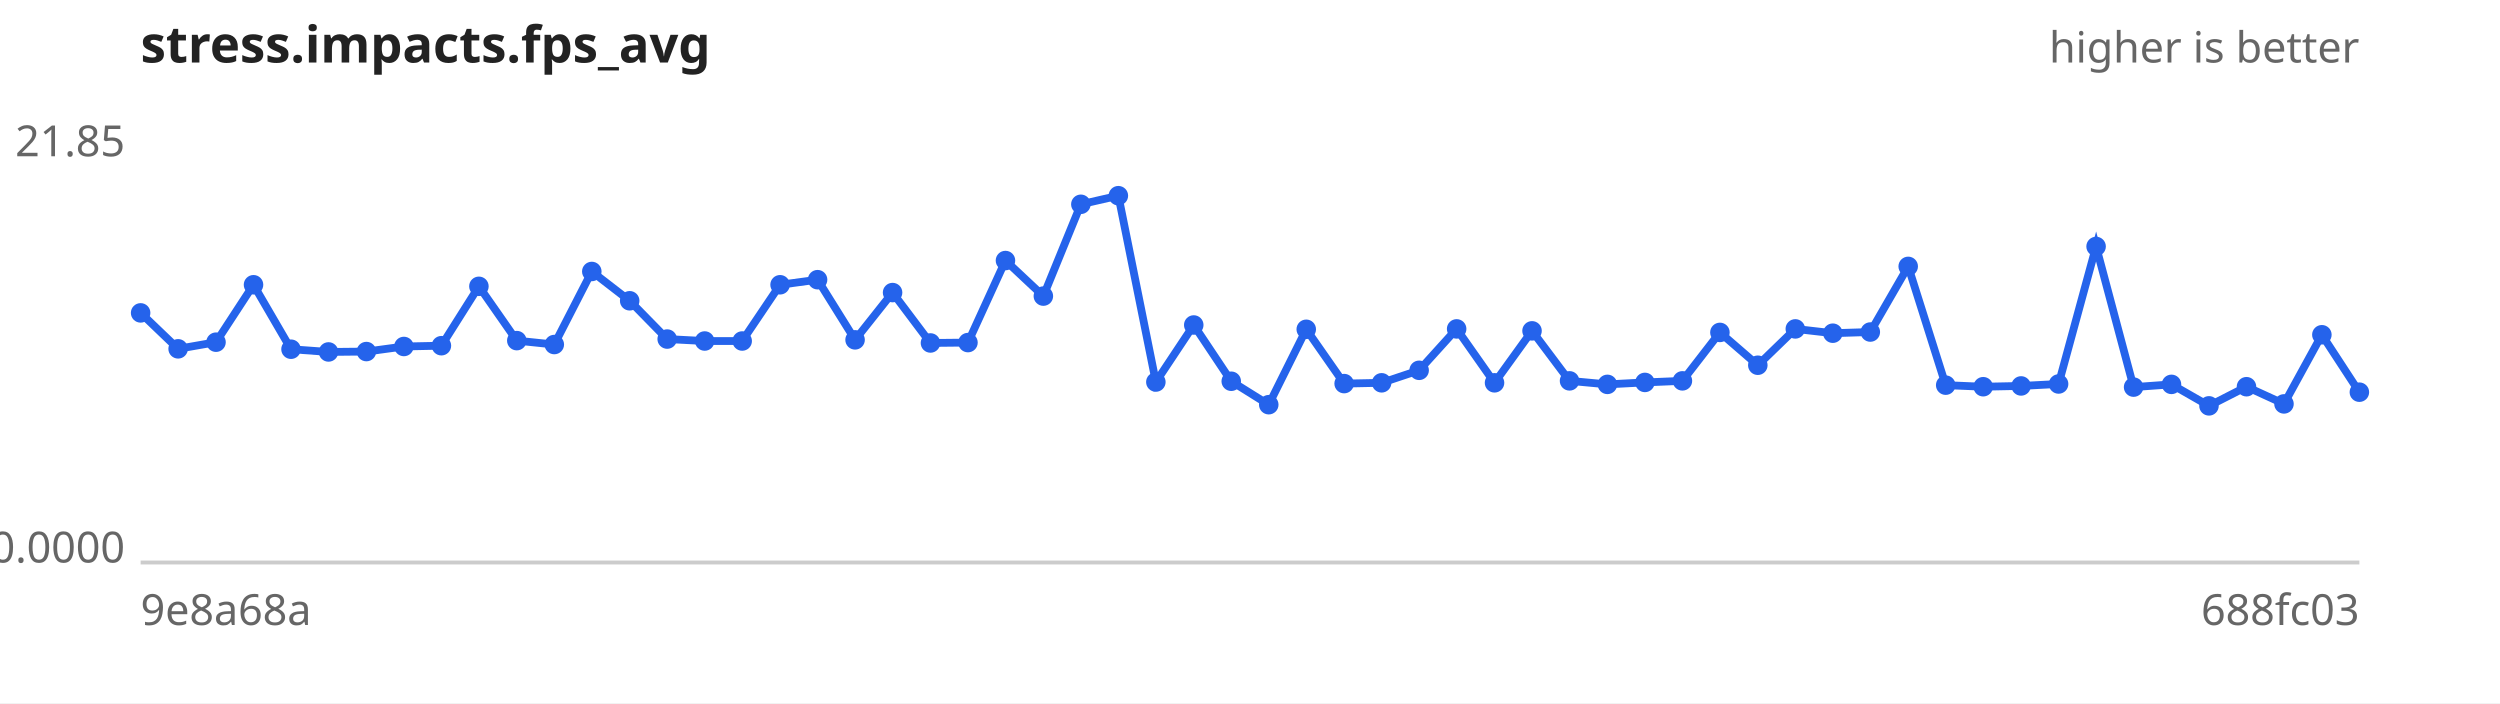
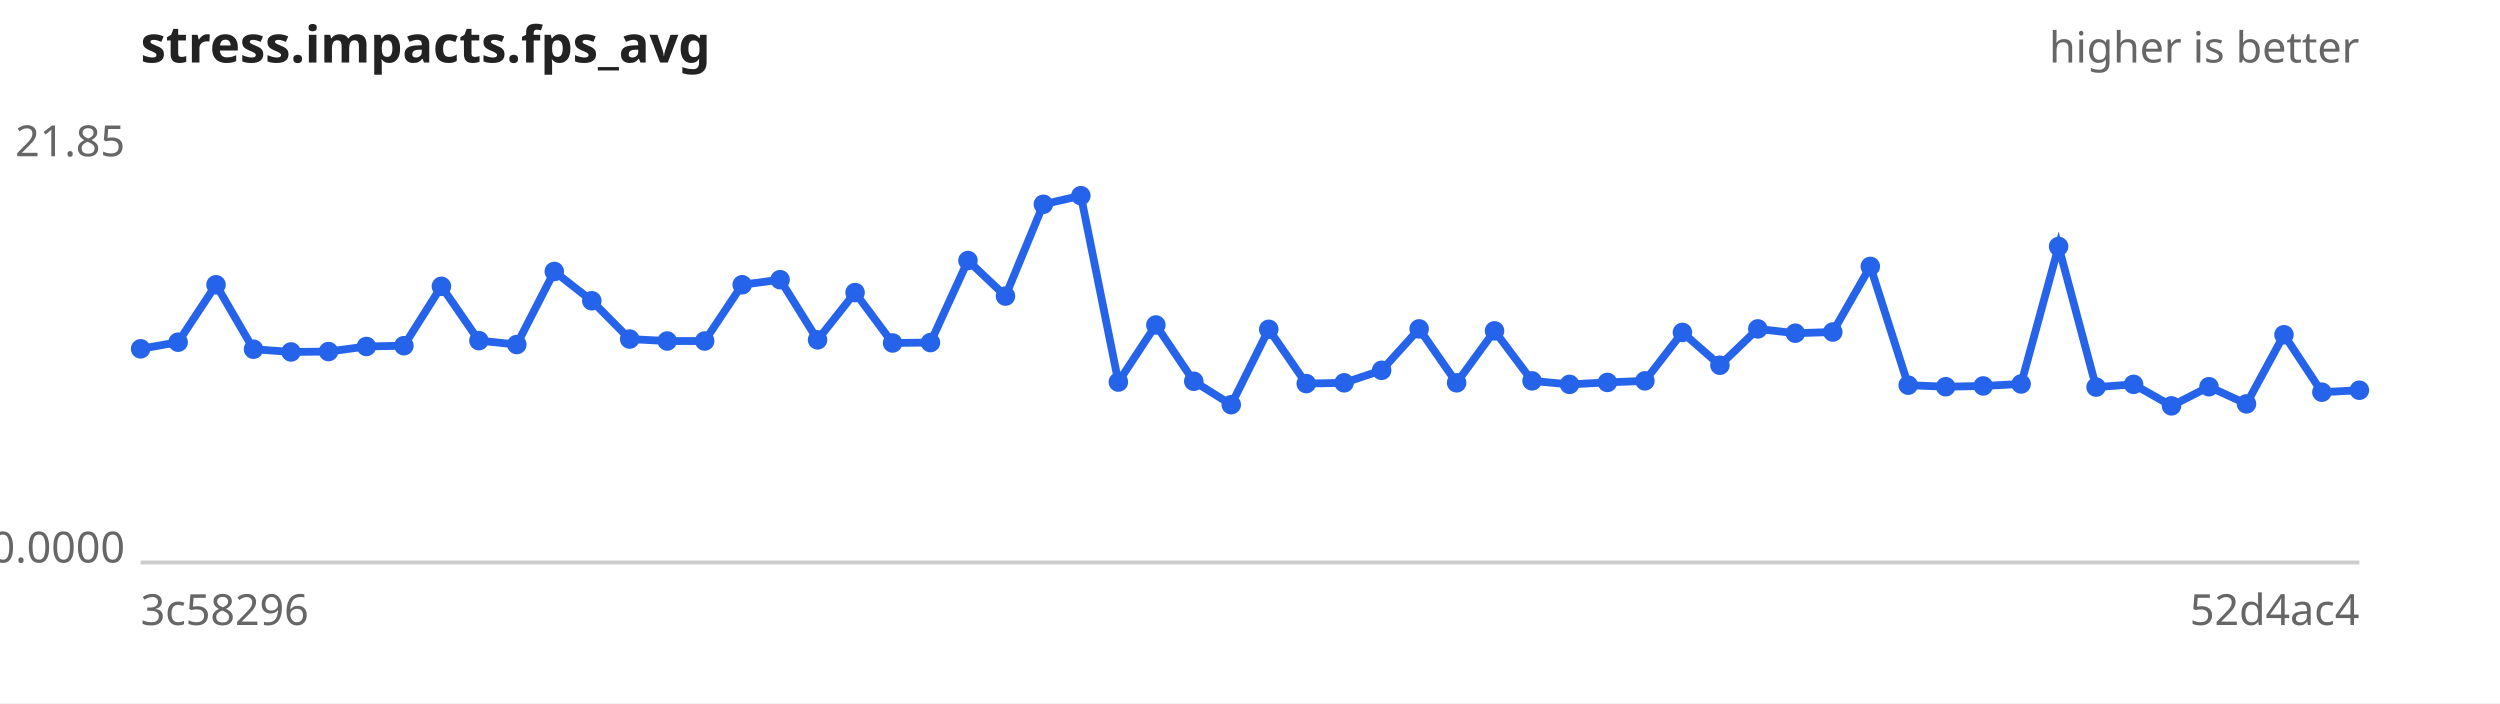
<svg xmlns="http://www.w3.org/2000/svg" width="640" height="180" viewBox="0 0 640 180" font-family="sans-serif" font-size="11">
  <rect width="640" height="180" fill="#ffffff" />
  <text x="36" y="16" font-size="13" font-weight="bold" fill="#222">stress.impacts.fps_avg</text>
  <text x="604" y="16" text-anchor="end" fill="#666">higher is better</text>
  <line x1="36" y1="144" x2="604" y2="144" stroke="#ccc" />
  <text x="32" y="40.0" text-anchor="end" fill="#666">21.85</text>
  <text x="32" y="144.0" text-anchor="end" fill="#666">0.0000</text>
-   <text x="36" y="160" fill="#666">9e8a68a</text>
-   <text x="604" y="160" text-anchor="end" fill="#666">688fc03</text>
-   <path d="M36.0,80.1 L45.6,89.3 L55.3,87.6 L64.9,72.9 L74.5,89.4 L84.1,90.1 L93.8,90.0 L103.4,88.7 L113.0,88.5 L122.6,73.3 L132.3,87.2 L141.9,88.2 L151.5,69.5 L161.2,77.0 L170.8,86.8 L180.4,87.3 L190.0,87.3 L199.7,72.9 L209.3,71.6 L218.9,87.0 L228.5,74.9 L238.2,87.8 L247.8,87.7 L257.4,66.7 L267.1,75.8 L276.7,52.3 L286.3,50.1 L295.9,97.8 L305.6,83.2 L315.2,97.6 L324.8,103.6 L334.4,84.3 L344.1,98.2 L353.7,98.0 L363.3,94.8 L372.9,84.2 L382.6,98.0 L392.2,84.7 L401.8,97.5 L411.5,98.4 L421.1,97.9 L430.7,97.5 L440.3,85.1 L450.0,93.5 L459.6,84.2 L469.2,85.3 L478.8,85.0 L488.5,68.2 L498.1,98.6 L507.7,99.0 L517.4,98.8 L527.0,98.3 L536.6,63.1 L546.2,99.1 L555.9,98.4 L565.5,103.9 L575.1,99.0 L584.7,103.4 L594.4,85.7 L604.0,100.4" fill="none" stroke="#2563eb" stroke-width="2" />
+   <text x="36" y="160" fill="#666">3c58296</text>
+   <text x="604" y="160" text-anchor="end" fill="#666">52d4ac4</text>
+   <path d="M36.0,89.3 L45.6,87.6 L55.3,72.9 L64.9,89.4 L74.5,90.1 L84.1,90.0 L93.8,88.7 L103.4,88.5 L113.0,73.3 L122.6,87.2 L132.3,88.2 L141.9,69.5 L151.5,77.0 L161.2,86.8 L170.8,87.3 L180.4,87.3 L190.0,72.9 L199.7,71.6 L209.3,87.0 L218.9,74.9 L228.5,87.8 L238.2,87.7 L247.8,66.7 L257.4,75.8 L267.1,52.3 L276.7,50.1 L286.3,97.8 L295.9,83.2 L305.6,97.6 L315.2,103.6 L324.8,84.3 L334.4,98.2 L344.1,98.0 L353.7,94.8 L363.3,84.2 L372.9,98.0 L382.6,84.7 L392.2,97.5 L401.8,98.4 L411.5,97.9 L421.1,97.5 L430.7,85.1 L440.3,93.5 L450.0,84.2 L459.6,85.3 L469.2,85.0 L478.8,68.2 L488.5,98.6 L498.1,99.0 L507.7,98.8 L517.4,98.3 L527.0,63.1 L536.6,99.1 L546.2,98.4 L555.9,103.9 L565.5,99.0 L575.1,103.4 L584.7,85.7 L594.4,100.4 L604.0,99.9" fill="none" stroke="#2563eb" stroke-width="2" />
  <g fill="#2563eb">
-     <circle cx="36.0" cy="80.1" r="2.5" />
-     <circle cx="45.6" cy="89.3" r="2.5" />
-     <circle cx="55.3" cy="87.6" r="2.5" />
-     <circle cx="64.9" cy="72.9" r="2.5" />
-     <circle cx="74.5" cy="89.4" r="2.5" />
-     <circle cx="84.1" cy="90.1" r="2.5" />
-     <circle cx="93.8" cy="90.0" r="2.5" />
-     <circle cx="103.4" cy="88.7" r="2.5" />
-     <circle cx="113.0" cy="88.5" r="2.5" />
-     <circle cx="122.6" cy="73.3" r="2.5" />
-     <circle cx="132.3" cy="87.2" r="2.5" />
-     <circle cx="141.9" cy="88.2" r="2.5" />
-     <circle cx="151.5" cy="69.5" r="2.5" />
-     <circle cx="161.2" cy="77.0" r="2.5" />
-     <circle cx="170.8" cy="86.8" r="2.5" />
+     <circle cx="36.0" cy="89.3" r="2.5" />
+     <circle cx="45.6" cy="87.6" r="2.5" />
+     <circle cx="55.3" cy="72.9" r="2.5" />
+     <circle cx="64.9" cy="89.4" r="2.5" />
+     <circle cx="74.5" cy="90.1" r="2.5" />
+     <circle cx="84.1" cy="90.0" r="2.5" />
+     <circle cx="93.8" cy="88.7" r="2.5" />
+     <circle cx="103.4" cy="88.5" r="2.5" />
+     <circle cx="113.0" cy="73.3" r="2.5" />
+     <circle cx="122.6" cy="87.2" r="2.5" />
+     <circle cx="132.3" cy="88.2" r="2.5" />
+     <circle cx="141.9" cy="69.5" r="2.5" />
+     <circle cx="151.5" cy="77.0" r="2.5" />
+     <circle cx="161.2" cy="86.8" r="2.5" />
+     <circle cx="170.8" cy="87.3" r="2.5" />
    <circle cx="180.4" cy="87.3" r="2.5" />
-     <circle cx="190.0" cy="87.3" r="2.5" />
-     <circle cx="199.7" cy="72.9" r="2.5" />
-     <circle cx="209.3" cy="71.6" r="2.5" />
-     <circle cx="218.9" cy="87.0" r="2.5" />
-     <circle cx="228.5" cy="74.9" r="2.5" />
-     <circle cx="238.2" cy="87.8" r="2.5" />
-     <circle cx="247.8" cy="87.7" r="2.5" />
-     <circle cx="257.4" cy="66.7" r="2.5" />
-     <circle cx="267.1" cy="75.8" r="2.5" />
-     <circle cx="276.7" cy="52.3" r="2.5" />
-     <circle cx="286.3" cy="50.1" r="2.5" />
-     <circle cx="295.9" cy="97.8" r="2.5" />
-     <circle cx="305.6" cy="83.2" r="2.5" />
-     <circle cx="315.2" cy="97.6" r="2.5" />
-     <circle cx="324.8" cy="103.6" r="2.5" />
-     <circle cx="334.4" cy="84.3" r="2.5" />
-     <circle cx="344.1" cy="98.2" r="2.5" />
-     <circle cx="353.7" cy="98.0" r="2.5" />
-     <circle cx="363.3" cy="94.8" r="2.5" />
-     <circle cx="372.9" cy="84.2" r="2.5" />
-     <circle cx="382.6" cy="98.0" r="2.5" />
-     <circle cx="392.2" cy="84.7" r="2.5" />
-     <circle cx="401.8" cy="97.5" r="2.5" />
-     <circle cx="411.5" cy="98.4" r="2.5" />
-     <circle cx="421.1" cy="97.9" r="2.5" />
-     <circle cx="430.7" cy="97.5" r="2.5" />
-     <circle cx="440.3" cy="85.1" r="2.5" />
-     <circle cx="450.0" cy="93.5" r="2.5" />
-     <circle cx="459.6" cy="84.2" r="2.5" />
-     <circle cx="469.2" cy="85.3" r="2.5" />
-     <circle cx="478.8" cy="85.0" r="2.5" />
-     <circle cx="488.5" cy="68.2" r="2.5" />
-     <circle cx="498.1" cy="98.6" r="2.5" />
-     <circle cx="507.7" cy="99.0" r="2.5" />
-     <circle cx="517.4" cy="98.8" r="2.5" />
-     <circle cx="527.0" cy="98.3" r="2.5" />
-     <circle cx="536.6" cy="63.1" r="2.5" />
-     <circle cx="546.2" cy="99.1" r="2.5" />
-     <circle cx="555.9" cy="98.4" r="2.5" />
-     <circle cx="565.5" cy="103.9" r="2.5" />
-     <circle cx="575.1" cy="99.0" r="2.5" />
-     <circle cx="584.7" cy="103.4" r="2.5" />
-     <circle cx="594.4" cy="85.7" r="2.5" />
-     <circle cx="604.0" cy="100.4" r="2.5" />
+     <circle cx="190.0" cy="72.9" r="2.5" />
+     <circle cx="199.7" cy="71.6" r="2.5" />
+     <circle cx="209.3" cy="87.0" r="2.5" />
+     <circle cx="218.9" cy="74.9" r="2.5" />
+     <circle cx="228.5" cy="87.8" r="2.5" />
+     <circle cx="238.2" cy="87.7" r="2.5" />
+     <circle cx="247.8" cy="66.7" r="2.5" />
+     <circle cx="257.4" cy="75.8" r="2.5" />
+     <circle cx="267.1" cy="52.3" r="2.5" />
+     <circle cx="276.7" cy="50.1" r="2.5" />
+     <circle cx="286.3" cy="97.8" r="2.5" />
+     <circle cx="295.9" cy="83.2" r="2.5" />
+     <circle cx="305.6" cy="97.6" r="2.5" />
+     <circle cx="315.2" cy="103.6" r="2.5" />
+     <circle cx="324.8" cy="84.3" r="2.5" />
+     <circle cx="334.4" cy="98.2" r="2.5" />
+     <circle cx="344.1" cy="98.0" r="2.5" />
+     <circle cx="353.7" cy="94.8" r="2.5" />
+     <circle cx="363.3" cy="84.2" r="2.5" />
+     <circle cx="372.9" cy="98.0" r="2.5" />
+     <circle cx="382.6" cy="84.7" r="2.5" />
+     <circle cx="392.2" cy="97.5" r="2.5" />
+     <circle cx="401.8" cy="98.4" r="2.5" />
+     <circle cx="411.5" cy="97.9" r="2.5" />
+     <circle cx="421.1" cy="97.5" r="2.5" />
+     <circle cx="430.7" cy="85.1" r="2.5" />
+     <circle cx="440.3" cy="93.5" r="2.5" />
+     <circle cx="450.0" cy="84.2" r="2.5" />
+     <circle cx="459.6" cy="85.3" r="2.5" />
+     <circle cx="469.2" cy="85.0" r="2.5" />
+     <circle cx="478.8" cy="68.2" r="2.5" />
+     <circle cx="488.5" cy="98.6" r="2.5" />
+     <circle cx="498.1" cy="99.0" r="2.5" />
+     <circle cx="507.7" cy="98.8" r="2.5" />
+     <circle cx="517.4" cy="98.3" r="2.5" />
+     <circle cx="527.0" cy="63.1" r="2.5" />
+     <circle cx="536.6" cy="99.1" r="2.5" />
+     <circle cx="546.2" cy="98.4" r="2.5" />
+     <circle cx="555.9" cy="103.9" r="2.5" />
+     <circle cx="565.5" cy="99.0" r="2.5" />
+     <circle cx="575.1" cy="103.4" r="2.5" />
+     <circle cx="584.7" cy="85.7" r="2.5" />
+     <circle cx="594.4" cy="100.4" r="2.5" />
+     <circle cx="604.0" cy="99.9" r="2.5" />
  </g>
</svg>
